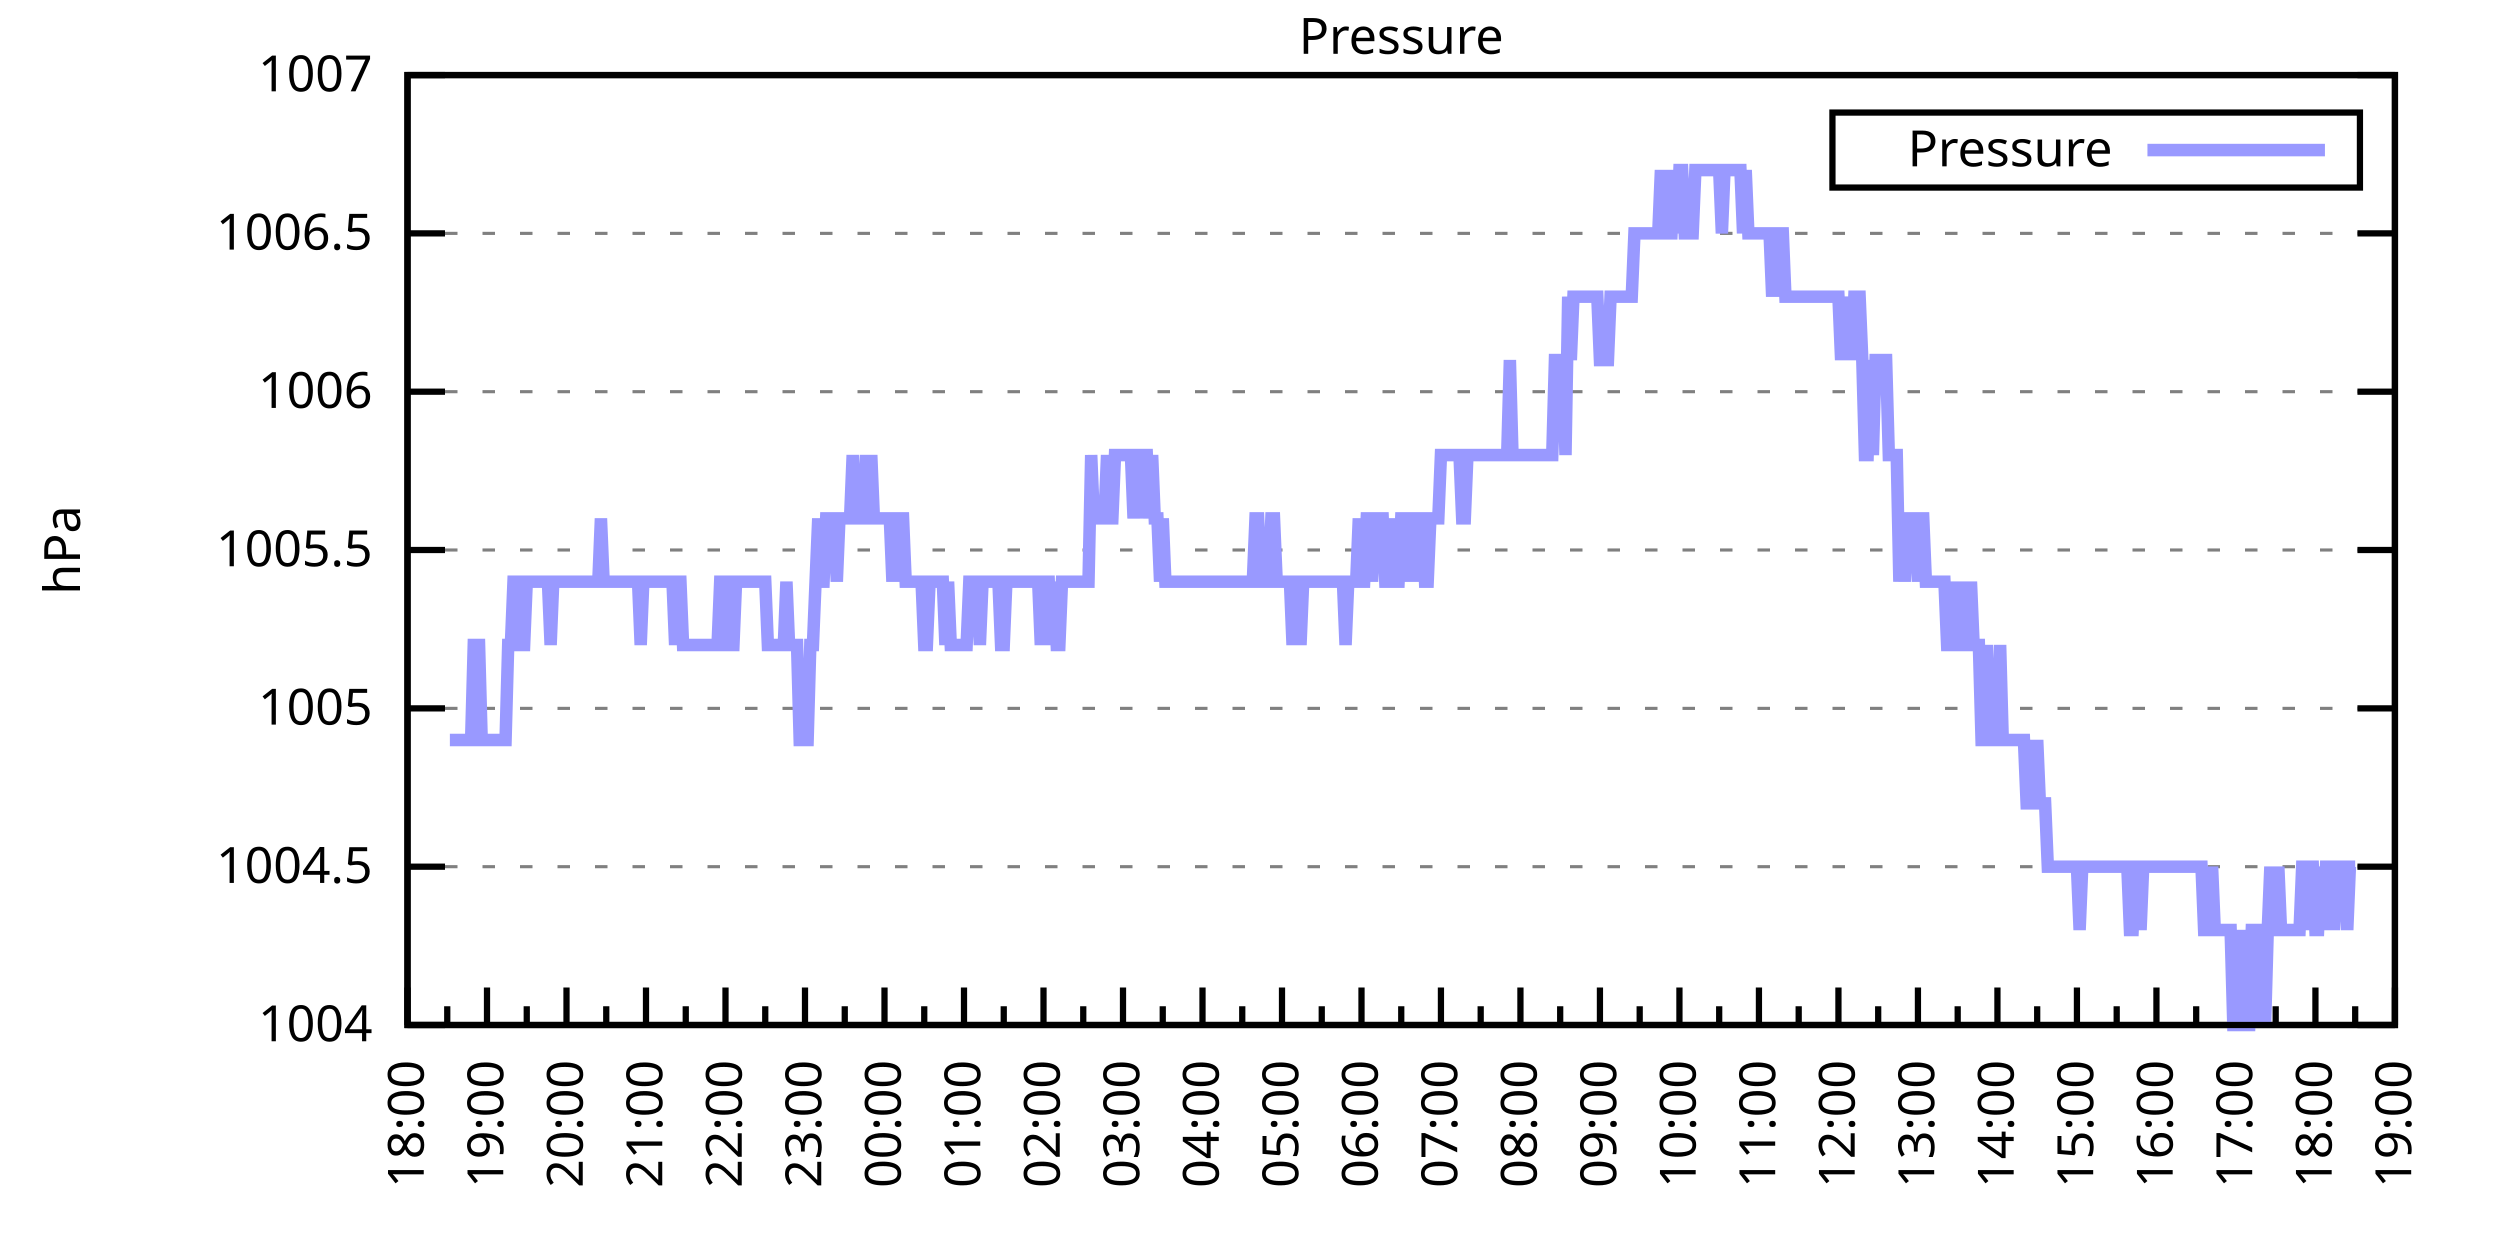
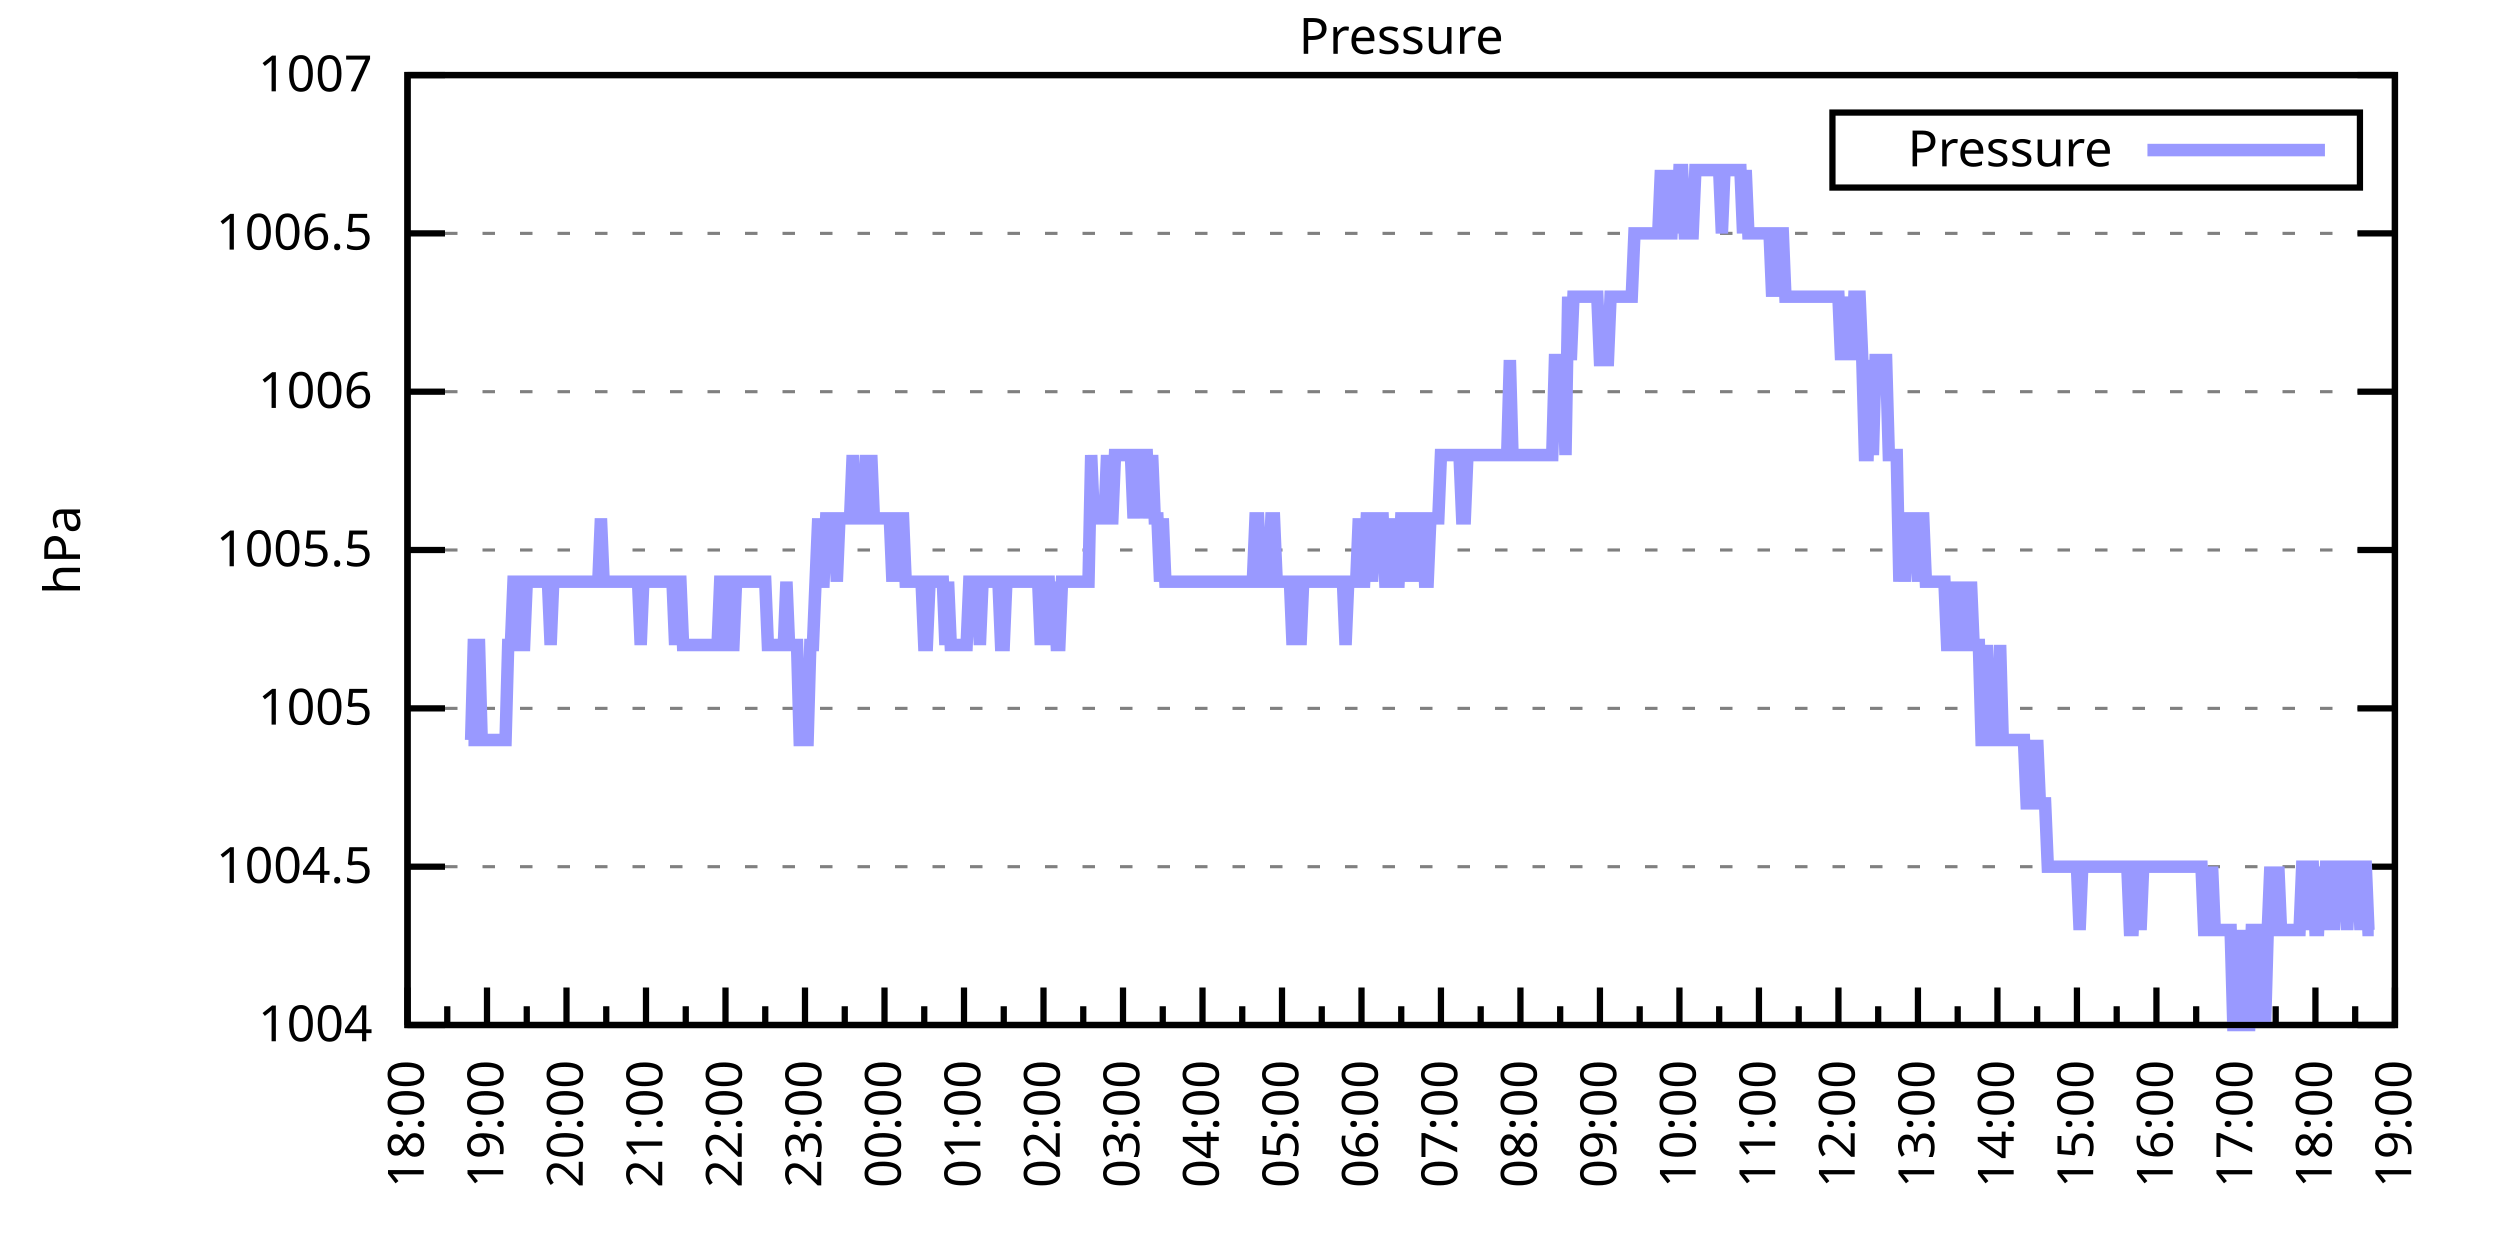
<svg xmlns="http://www.w3.org/2000/svg" xmlns:xlink="http://www.w3.org/1999/xlink" width="400" height="200" viewBox="0 0 400 200">
  <g id="gnuplot_canvas">
    <rect x="0" y="0" width="400" height="200" fill="none" />
    <defs>
      <circle id="gpDot" r="0.5" stroke-width="0.5" stroke="currentColor" />
      <path id="gpPt0" stroke-width="0.333" stroke="currentColor" d="M-1,0 h2 M0,-1 v2" />
      <path id="gpPt1" stroke-width="0.333" stroke="currentColor" d="M-1,-1 L1,1 M1,-1 L-1,1" />
      <path id="gpPt2" stroke-width="0.333" stroke="currentColor" d="M-1,0 L1,0 M0,-1 L0,1 M-1,-1 L1,1 M-1,1 L1,-1" />
      <rect id="gpPt3" stroke-width="0.333" stroke="currentColor" x="-1" y="-1" width="2" height="2" />
      <rect id="gpPt4" stroke-width="0.333" stroke="currentColor" fill="currentColor" x="-1" y="-1" width="2" height="2" />
      <circle id="gpPt5" stroke-width="0.333" stroke="currentColor" cx="0" cy="0" r="1" />
      <use xlink:href="#gpPt5" id="gpPt6" fill="currentColor" stroke="none" />
      <path id="gpPt7" stroke-width="0.333" stroke="currentColor" d="M0,-1.33 L-1.33,0.67 L1.33,0.67 z" />
      <use xlink:href="#gpPt7" id="gpPt8" fill="currentColor" stroke="none" />
      <use xlink:href="#gpPt7" id="gpPt9" stroke="currentColor" transform="rotate(180)" />
      <use xlink:href="#gpPt9" id="gpPt10" fill="currentColor" stroke="none" />
      <use xlink:href="#gpPt3" id="gpPt11" stroke="currentColor" transform="rotate(45)" />
      <use xlink:href="#gpPt11" id="gpPt12" fill="currentColor" stroke="none" />
      <path id="gpPt13" stroke-width="0.333" stroke="currentColor" d="M0,1.330 L1.265,0.411 L0.782,-1.067 L-0.782,-1.076 L-1.265,0.411 z" />
      <use xlink:href="#gpPt13" id="gpPt14" fill="currentColor" stroke="none" />
      <filter id="textbox" filterUnits="objectBoundingBox" x="0" y="0" height="1" width="1">
        <feFlood flood-color="white" flood-opacity="1" result="bgnd" />
        <feComposite in="SourceGraphic" in2="bgnd" operator="atop" />
      </filter>
      <filter id="greybox" filterUnits="objectBoundingBox" x="0" y="0" height="1" width="1">
        <feFlood flood-color="lightgrey" flood-opacity="1" result="grey" />
        <feComposite in="SourceGraphic" in2="grey" operator="atop" />
      </filter>
    </defs>
    <g fill="none" color="white" stroke="currentColor" stroke-width="1.00" stroke-linecap="butt" stroke-linejoin="miter">
</g>
    <g fill="none" color="black" stroke="currentColor" stroke-width="1.00" stroke-linecap="butt" stroke-linejoin="miter">
      <g stroke="none" shape-rendering="crispEdges">
        <polygon fill="rgb(255, 255, 255)" points="65.20,164.00 383.18,164.00 383.18,12.02 65.20,12.02 " />
      </g>
    </g>
    <g fill="none" color="black" stroke="currentColor" stroke-width="1.00" stroke-linecap="butt" stroke-linejoin="miter">
</g>
    <g fill="none" color="black" stroke="black" stroke-width="0.50" stroke-linecap="butt" stroke-linejoin="miter">
</g>
    <g fill="none" color="gray" stroke="currentColor" stroke-width="0.50" stroke-linecap="butt" stroke-linejoin="miter">
      <path stroke="gray" stroke-dasharray="2,4" class="gridline" d="M65.20,164.00 L383.19,164.00  " />
    </g>
    <g fill="none" color="gray" stroke="gray" stroke-width="1.00" stroke-linecap="butt" stroke-linejoin="miter">
</g>
    <g fill="none" color="black" stroke="currentColor" stroke-width="1.00" stroke-linecap="butt" stroke-linejoin="miter">
      <path stroke="black" d="M65.20,164.00 L71.20,164.00 M383.19,164.00 L377.19,164.00  " />
      <g transform="translate(59.60,166.60)" stroke="none" fill="black" font-family="Sans" font-size="8.00" text-anchor="end">
        <text>
          <tspan font-family="Sans"> 1004</tspan>
        </text>
      </g>
    </g>
    <g fill="none" color="black" stroke="currentColor" stroke-width="1.00" stroke-linecap="butt" stroke-linejoin="miter">
</g>
    <g fill="none" color="black" stroke="black" stroke-width="0.50" stroke-linecap="butt" stroke-linejoin="miter">
</g>
    <g fill="none" color="gray" stroke="currentColor" stroke-width="0.50" stroke-linecap="butt" stroke-linejoin="miter">
      <path stroke="gray" stroke-dasharray="2,4" class="gridline" d="M65.20,138.67 L383.19,138.67  " />
    </g>
    <g fill="none" color="gray" stroke="gray" stroke-width="1.00" stroke-linecap="butt" stroke-linejoin="miter">
</g>
    <g fill="none" color="black" stroke="currentColor" stroke-width="1.00" stroke-linecap="butt" stroke-linejoin="miter">
      <path stroke="black" d="M65.20,138.67 L71.20,138.67 M383.19,138.67 L377.19,138.67  " />
      <g transform="translate(59.60,141.27)" stroke="none" fill="black" font-family="Sans" font-size="8.00" text-anchor="end">
        <text>
          <tspan font-family="Sans"> 1004.5</tspan>
        </text>
      </g>
    </g>
    <g fill="none" color="black" stroke="currentColor" stroke-width="1.00" stroke-linecap="butt" stroke-linejoin="miter">
</g>
    <g fill="none" color="black" stroke="black" stroke-width="0.50" stroke-linecap="butt" stroke-linejoin="miter">
</g>
    <g fill="none" color="gray" stroke="currentColor" stroke-width="0.50" stroke-linecap="butt" stroke-linejoin="miter">
      <path stroke="gray" stroke-dasharray="2,4" class="gridline" d="M65.20,113.34 L383.19,113.34  " />
    </g>
    <g fill="none" color="gray" stroke="gray" stroke-width="1.00" stroke-linecap="butt" stroke-linejoin="miter">
</g>
    <g fill="none" color="black" stroke="currentColor" stroke-width="1.00" stroke-linecap="butt" stroke-linejoin="miter">
      <path stroke="black" d="M65.20,113.34 L71.20,113.34 M383.19,113.34 L377.19,113.34  " />
      <g transform="translate(59.60,115.94)" stroke="none" fill="black" font-family="Sans" font-size="8.00" text-anchor="end">
        <text>
          <tspan font-family="Sans"> 1005</tspan>
        </text>
      </g>
    </g>
    <g fill="none" color="black" stroke="currentColor" stroke-width="1.00" stroke-linecap="butt" stroke-linejoin="miter">
</g>
    <g fill="none" color="black" stroke="black" stroke-width="0.50" stroke-linecap="butt" stroke-linejoin="miter">
</g>
    <g fill="none" color="gray" stroke="currentColor" stroke-width="0.50" stroke-linecap="butt" stroke-linejoin="miter">
      <path stroke="gray" stroke-dasharray="2,4" class="gridline" d="M65.20,88.00 L383.19,88.00  " />
    </g>
    <g fill="none" color="gray" stroke="gray" stroke-width="1.00" stroke-linecap="butt" stroke-linejoin="miter">
</g>
    <g fill="none" color="black" stroke="currentColor" stroke-width="1.00" stroke-linecap="butt" stroke-linejoin="miter">
      <path stroke="black" d="M65.20,88.00 L71.20,88.00 M383.19,88.00 L377.19,88.00  " />
      <g transform="translate(59.60,90.60)" stroke="none" fill="black" font-family="Sans" font-size="8.00" text-anchor="end">
        <text>
          <tspan font-family="Sans"> 1005.5</tspan>
        </text>
      </g>
    </g>
    <g fill="none" color="black" stroke="currentColor" stroke-width="1.00" stroke-linecap="butt" stroke-linejoin="miter">
</g>
    <g fill="none" color="black" stroke="black" stroke-width="0.50" stroke-linecap="butt" stroke-linejoin="miter">
</g>
    <g fill="none" color="gray" stroke="currentColor" stroke-width="0.50" stroke-linecap="butt" stroke-linejoin="miter">
      <path stroke="gray" stroke-dasharray="2,4" class="gridline" d="M65.20,62.67 L383.19,62.67  " />
    </g>
    <g fill="none" color="gray" stroke="gray" stroke-width="1.00" stroke-linecap="butt" stroke-linejoin="miter">
</g>
    <g fill="none" color="black" stroke="currentColor" stroke-width="1.00" stroke-linecap="butt" stroke-linejoin="miter">
      <path stroke="black" d="M65.20,62.67 L71.20,62.67 M383.19,62.67 L377.19,62.67  " />
      <g transform="translate(59.60,65.27)" stroke="none" fill="black" font-family="Sans" font-size="8.00" text-anchor="end">
        <text>
          <tspan font-family="Sans"> 1006</tspan>
        </text>
      </g>
    </g>
    <g fill="none" color="black" stroke="currentColor" stroke-width="1.00" stroke-linecap="butt" stroke-linejoin="miter">
</g>
    <g fill="none" color="black" stroke="black" stroke-width="0.50" stroke-linecap="butt" stroke-linejoin="miter">
</g>
    <g fill="none" color="gray" stroke="currentColor" stroke-width="0.50" stroke-linecap="butt" stroke-linejoin="miter">
      <path stroke="gray" stroke-dasharray="2,4" class="gridline" d="M65.20,37.34 L383.19,37.34  " />
    </g>
    <g fill="none" color="gray" stroke="gray" stroke-width="1.00" stroke-linecap="butt" stroke-linejoin="miter">
</g>
    <g fill="none" color="black" stroke="currentColor" stroke-width="1.00" stroke-linecap="butt" stroke-linejoin="miter">
      <path stroke="black" d="M65.20,37.34 L71.20,37.34 M383.19,37.34 L377.19,37.34  " />
      <g transform="translate(59.60,39.94)" stroke="none" fill="black" font-family="Sans" font-size="8.00" text-anchor="end">
        <text>
          <tspan font-family="Sans"> 1006.5</tspan>
        </text>
      </g>
    </g>
    <g fill="none" color="black" stroke="currentColor" stroke-width="1.00" stroke-linecap="butt" stroke-linejoin="miter">
</g>
    <g fill="none" color="black" stroke="black" stroke-width="0.50" stroke-linecap="butt" stroke-linejoin="miter">
</g>
    <g fill="none" color="gray" stroke="currentColor" stroke-width="0.50" stroke-linecap="butt" stroke-linejoin="miter">
      <path stroke="gray" stroke-dasharray="2,4" class="gridline" d="M65.20,12.01 L383.19,12.01  " />
    </g>
    <g fill="none" color="gray" stroke="gray" stroke-width="1.00" stroke-linecap="butt" stroke-linejoin="miter">
</g>
    <g fill="none" color="black" stroke="currentColor" stroke-width="1.00" stroke-linecap="butt" stroke-linejoin="miter">
      <path stroke="black" d="M65.20,12.01 L71.20,12.01 M383.19,12.01 L377.19,12.01  " />
      <g transform="translate(59.60,14.61)" stroke="none" fill="black" font-family="Sans" font-size="8.00" text-anchor="end">
        <text>
          <tspan font-family="Sans"> 1007</tspan>
        </text>
      </g>
    </g>
    <g fill="none" color="black" stroke="currentColor" stroke-width="1.00" stroke-linecap="butt" stroke-linejoin="miter">
      <path stroke="black" d="M65.20,164.00 L65.20,158.00  " />
      <g transform="translate(67.80,169.60) rotate(270)" stroke="none" fill="black" font-family="Sans" font-size="8.00" text-anchor="end">
        <text>
          <tspan font-family="Sans">18:00</tspan>
        </text>
      </g>
    </g>
    <g fill="none" color="black" stroke="currentColor" stroke-width="1.00" stroke-linecap="butt" stroke-linejoin="miter">
      <path stroke="black" d="M71.56,164.00 L71.56,161.00 M77.92,164.00 L77.92,158.00  " />
      <g transform="translate(80.52,169.60) rotate(270)" stroke="none" fill="black" font-family="Sans" font-size="8.00" text-anchor="end">
        <text>
          <tspan font-family="Sans">19:00</tspan>
        </text>
      </g>
    </g>
    <g fill="none" color="black" stroke="currentColor" stroke-width="1.00" stroke-linecap="butt" stroke-linejoin="miter">
      <path stroke="black" d="M84.28,164.00 L84.28,161.00 M90.64,164.00 L90.64,158.00  " />
      <g transform="translate(93.24,169.60) rotate(270)" stroke="none" fill="black" font-family="Sans" font-size="8.00" text-anchor="end">
        <text>
          <tspan font-family="Sans">20:00</tspan>
        </text>
      </g>
    </g>
    <g fill="none" color="black" stroke="currentColor" stroke-width="1.00" stroke-linecap="butt" stroke-linejoin="miter">
      <path stroke="black" d="M97.00,164.00 L97.00,161.00 M103.36,164.00 L103.36,158.00  " />
      <g transform="translate(105.96,169.60) rotate(270)" stroke="none" fill="black" font-family="Sans" font-size="8.00" text-anchor="end">
        <text>
          <tspan font-family="Sans">21:00</tspan>
        </text>
      </g>
    </g>
    <g fill="none" color="black" stroke="currentColor" stroke-width="1.00" stroke-linecap="butt" stroke-linejoin="miter">
      <path stroke="black" d="M109.72,164.00 L109.72,161.00 M116.08,164.00 L116.08,158.00  " />
      <g transform="translate(118.68,169.60) rotate(270)" stroke="none" fill="black" font-family="Sans" font-size="8.00" text-anchor="end">
        <text>
          <tspan font-family="Sans">22:00</tspan>
        </text>
      </g>
    </g>
    <g fill="none" color="black" stroke="currentColor" stroke-width="1.00" stroke-linecap="butt" stroke-linejoin="miter">
      <path stroke="black" d="M122.44,164.00 L122.44,161.00 M128.80,164.00 L128.80,158.00  " />
      <g transform="translate(131.40,169.60) rotate(270)" stroke="none" fill="black" font-family="Sans" font-size="8.00" text-anchor="end">
        <text>
          <tspan font-family="Sans">23:00</tspan>
        </text>
      </g>
    </g>
    <g fill="none" color="black" stroke="currentColor" stroke-width="1.00" stroke-linecap="butt" stroke-linejoin="miter">
      <path stroke="black" d="M135.16,164.00 L135.16,161.00 M141.52,164.00 L141.52,158.00  " />
      <g transform="translate(144.12,169.60) rotate(270)" stroke="none" fill="black" font-family="Sans" font-size="8.00" text-anchor="end">
        <text>
          <tspan font-family="Sans">00:00</tspan>
        </text>
      </g>
    </g>
    <g fill="none" color="black" stroke="currentColor" stroke-width="1.00" stroke-linecap="butt" stroke-linejoin="miter">
      <path stroke="black" d="M147.88,164.00 L147.88,161.00 M154.24,164.00 L154.24,158.00  " />
      <g transform="translate(156.84,169.60) rotate(270)" stroke="none" fill="black" font-family="Sans" font-size="8.00" text-anchor="end">
        <text>
          <tspan font-family="Sans">01:00</tspan>
        </text>
      </g>
    </g>
    <g fill="none" color="black" stroke="currentColor" stroke-width="1.00" stroke-linecap="butt" stroke-linejoin="miter">
      <path stroke="black" d="M160.60,164.00 L160.60,161.00 M166.96,164.00 L166.96,158.00  " />
      <g transform="translate(169.56,169.60) rotate(270)" stroke="none" fill="black" font-family="Sans" font-size="8.00" text-anchor="end">
        <text>
          <tspan font-family="Sans">02:00</tspan>
        </text>
      </g>
    </g>
    <g fill="none" color="black" stroke="currentColor" stroke-width="1.00" stroke-linecap="butt" stroke-linejoin="miter">
      <path stroke="black" d="M173.32,164.00 L173.32,161.00 M179.68,164.00 L179.68,158.00  " />
      <g transform="translate(182.28,169.60) rotate(270)" stroke="none" fill="black" font-family="Sans" font-size="8.00" text-anchor="end">
        <text>
          <tspan font-family="Sans">03:00</tspan>
        </text>
      </g>
    </g>
    <g fill="none" color="black" stroke="currentColor" stroke-width="1.00" stroke-linecap="butt" stroke-linejoin="miter">
      <path stroke="black" d="M186.04,164.00 L186.04,161.00 M192.40,164.00 L192.40,158.00  " />
      <g transform="translate(195.00,169.60) rotate(270)" stroke="none" fill="black" font-family="Sans" font-size="8.00" text-anchor="end">
        <text>
          <tspan font-family="Sans">04:00</tspan>
        </text>
      </g>
    </g>
    <g fill="none" color="black" stroke="currentColor" stroke-width="1.00" stroke-linecap="butt" stroke-linejoin="miter">
      <path stroke="black" d="M198.76,164.00 L198.76,161.00 M205.12,164.00 L205.12,158.00  " />
      <g transform="translate(207.72,169.60) rotate(270)" stroke="none" fill="black" font-family="Sans" font-size="8.00" text-anchor="end">
        <text>
          <tspan font-family="Sans">05:00</tspan>
        </text>
      </g>
    </g>
    <g fill="none" color="black" stroke="currentColor" stroke-width="1.00" stroke-linecap="butt" stroke-linejoin="miter">
      <path stroke="black" d="M211.48,164.00 L211.48,161.00 M217.84,164.00 L217.84,158.00  " />
      <g transform="translate(220.44,169.60) rotate(270)" stroke="none" fill="black" font-family="Sans" font-size="8.00" text-anchor="end">
        <text>
          <tspan font-family="Sans">06:00</tspan>
        </text>
      </g>
    </g>
    <g fill="none" color="black" stroke="currentColor" stroke-width="1.00" stroke-linecap="butt" stroke-linejoin="miter">
      <path stroke="black" d="M224.20,164.00 L224.20,161.00 M230.55,164.00 L230.55,158.00  " />
      <g transform="translate(233.15,169.60) rotate(270)" stroke="none" fill="black" font-family="Sans" font-size="8.00" text-anchor="end">
        <text>
          <tspan font-family="Sans">07:00</tspan>
        </text>
      </g>
    </g>
    <g fill="none" color="black" stroke="currentColor" stroke-width="1.00" stroke-linecap="butt" stroke-linejoin="miter">
      <path stroke="black" d="M236.91,164.00 L236.91,161.00 M243.27,164.00 L243.27,158.00  " />
      <g transform="translate(245.87,169.60) rotate(270)" stroke="none" fill="black" font-family="Sans" font-size="8.00" text-anchor="end">
        <text>
          <tspan font-family="Sans">08:00</tspan>
        </text>
      </g>
    </g>
    <g fill="none" color="black" stroke="currentColor" stroke-width="1.00" stroke-linecap="butt" stroke-linejoin="miter">
      <path stroke="black" d="M249.63,164.00 L249.63,161.00 M255.99,164.00 L255.99,158.00  " />
      <g transform="translate(258.59,169.60) rotate(270)" stroke="none" fill="black" font-family="Sans" font-size="8.00" text-anchor="end">
        <text>
          <tspan font-family="Sans">09:00</tspan>
        </text>
      </g>
    </g>
    <g fill="none" color="black" stroke="currentColor" stroke-width="1.00" stroke-linecap="butt" stroke-linejoin="miter">
      <path stroke="black" d="M262.35,164.00 L262.35,161.00 M268.71,164.00 L268.71,158.00  " />
      <g transform="translate(271.31,169.60) rotate(270)" stroke="none" fill="black" font-family="Sans" font-size="8.00" text-anchor="end">
        <text>
          <tspan font-family="Sans">10:00</tspan>
        </text>
      </g>
    </g>
    <g fill="none" color="black" stroke="currentColor" stroke-width="1.00" stroke-linecap="butt" stroke-linejoin="miter">
      <path stroke="black" d="M275.07,164.00 L275.07,161.00 M281.43,164.00 L281.43,158.00  " />
      <g transform="translate(284.03,169.60) rotate(270)" stroke="none" fill="black" font-family="Sans" font-size="8.00" text-anchor="end">
        <text>
          <tspan font-family="Sans">11:00</tspan>
        </text>
      </g>
    </g>
    <g fill="none" color="black" stroke="currentColor" stroke-width="1.00" stroke-linecap="butt" stroke-linejoin="miter">
      <path stroke="black" d="M287.79,164.00 L287.79,161.00 M294.15,164.00 L294.15,158.00  " />
      <g transform="translate(296.75,169.60) rotate(270)" stroke="none" fill="black" font-family="Sans" font-size="8.00" text-anchor="end">
        <text>
          <tspan font-family="Sans">12:00</tspan>
        </text>
      </g>
    </g>
    <g fill="none" color="black" stroke="currentColor" stroke-width="1.00" stroke-linecap="butt" stroke-linejoin="miter">
      <path stroke="black" d="M300.51,164.00 L300.51,161.00 M306.87,164.00 L306.87,158.00  " />
      <g transform="translate(309.47,169.60) rotate(270)" stroke="none" fill="black" font-family="Sans" font-size="8.00" text-anchor="end">
        <text>
          <tspan font-family="Sans">13:00</tspan>
        </text>
      </g>
    </g>
    <g fill="none" color="black" stroke="currentColor" stroke-width="1.00" stroke-linecap="butt" stroke-linejoin="miter">
      <path stroke="black" d="M313.23,164.00 L313.23,161.00 M319.59,164.00 L319.59,158.00  " />
      <g transform="translate(322.19,169.60) rotate(270)" stroke="none" fill="black" font-family="Sans" font-size="8.00" text-anchor="end">
        <text>
          <tspan font-family="Sans">14:00</tspan>
        </text>
      </g>
    </g>
    <g fill="none" color="black" stroke="currentColor" stroke-width="1.00" stroke-linecap="butt" stroke-linejoin="miter">
      <path stroke="black" d="M325.95,164.00 L325.95,161.00 M332.31,164.00 L332.31,158.00  " />
      <g transform="translate(334.91,169.60) rotate(270)" stroke="none" fill="black" font-family="Sans" font-size="8.00" text-anchor="end">
        <text>
          <tspan font-family="Sans">15:00</tspan>
        </text>
      </g>
    </g>
    <g fill="none" color="black" stroke="currentColor" stroke-width="1.00" stroke-linecap="butt" stroke-linejoin="miter">
      <path stroke="black" d="M338.67,164.00 L338.67,161.00 M345.03,164.00 L345.03,158.00  " />
      <g transform="translate(347.63,169.60) rotate(270)" stroke="none" fill="black" font-family="Sans" font-size="8.00" text-anchor="end">
        <text>
          <tspan font-family="Sans">16:00</tspan>
        </text>
      </g>
    </g>
    <g fill="none" color="black" stroke="currentColor" stroke-width="1.00" stroke-linecap="butt" stroke-linejoin="miter">
      <path stroke="black" d="M351.39,164.00 L351.39,161.00 M357.75,164.00 L357.75,158.00  " />
      <g transform="translate(360.35,169.60) rotate(270)" stroke="none" fill="black" font-family="Sans" font-size="8.00" text-anchor="end">
        <text>
          <tspan font-family="Sans">17:00</tspan>
        </text>
      </g>
    </g>
    <g fill="none" color="black" stroke="currentColor" stroke-width="1.00" stroke-linecap="butt" stroke-linejoin="miter">
      <path stroke="black" d="M364.11,164.00 L364.11,161.00 M370.47,164.00 L370.47,158.00  " />
      <g transform="translate(373.07,169.60) rotate(270)" stroke="none" fill="black" font-family="Sans" font-size="8.00" text-anchor="end">
        <text>
          <tspan font-family="Sans">18:00</tspan>
        </text>
      </g>
    </g>
    <g fill="none" color="black" stroke="currentColor" stroke-width="1.00" stroke-linecap="butt" stroke-linejoin="miter">
      <path stroke="black" d="M376.83,164.00 L376.83,161.00 M383.19,164.00 L383.19,158.00  " />
      <g transform="translate(385.79,169.60) rotate(270)" stroke="none" fill="black" font-family="Sans" font-size="8.00" text-anchor="end">
        <text>
          <tspan font-family="Sans">19:00</tspan>
        </text>
      </g>
    </g>
    <g fill="none" color="black" stroke="currentColor" stroke-width="1.00" stroke-linecap="butt" stroke-linejoin="miter">
</g>
    <g fill="none" color="black" stroke="currentColor" stroke-width="1.00" stroke-linecap="butt" stroke-linejoin="miter">
      <path stroke="black" d="M65.20,12.01 L65.20,164.00 L383.19,164.00 L383.19,12.01 L65.20,12.01 Z  " />
    </g>
    <g fill="none" color="black" stroke="currentColor" stroke-width="1.00" stroke-linecap="butt" stroke-linejoin="miter">
      <g transform="translate(12.80,88.01) rotate(270)" stroke="none" fill="black" font-family="Sans" font-size="8.00" text-anchor="middle">
        <text>
          <tspan font-family="Sans">hPa</tspan>
        </text>
      </g>
    </g>
    <g fill="none" color="black" stroke="currentColor" stroke-width="1.00" stroke-linecap="butt" stroke-linejoin="miter">
</g>
    <g fill="none" color="black" stroke="currentColor" stroke-width="1.00" stroke-linecap="butt" stroke-linejoin="miter">
      <path stroke="black" d="M293.19,30.01 L293.19,18.01 L377.59,18.01 L377.59,30.01 L293.19,30.01 Z  " />
    </g>
    <g id="Pressure_plot_1">
      <g fill="none" color="white" stroke="black" stroke-width="2.00" stroke-linecap="butt" stroke-linejoin="miter">
</g>
      <g fill="none" color="black" stroke="currentColor" stroke-width="2.00" stroke-linecap="butt" stroke-linejoin="miter">
        <g transform="translate(337.99,26.61)" stroke="none" fill="black" font-family="Sans" font-size="8.00" text-anchor="end">
          <text>
            <tspan font-family="Sans">Pressure</tspan>
          </text>
        </g>
      </g>
      <g fill="none" color="black" stroke="currentColor" stroke-width="2.00" stroke-linecap="butt" stroke-linejoin="miter">
-         <path stroke="rgb(153, 153, 255)" d="M343.59,24.01 L371.99,24.01 M71.98,118.40 L72.41,118.40 L72.83,118.40 L73.26,118.40 L73.68,118.40 L74.10,118.40   L74.53,118.40 L74.95,118.40 L75.38,118.40 L75.80,103.20 L76.22,103.20 L76.65,103.20 L77.07,118.40 L77.50,118.40   L77.92,118.40 L78.34,118.40 L78.77,118.40 L79.19,118.40 L79.62,118.40 L80.04,118.40 L80.46,118.40 L80.89,118.40   L81.31,103.20 L81.74,103.20 L82.16,93.07 L82.58,93.07 L83.01,93.07 L83.43,103.20 L83.86,103.20 L84.28,93.07   L84.70,93.07 L85.13,93.07 L85.55,93.07 L85.98,93.07 L86.40,93.07 L86.82,93.07 L87.25,93.07 L87.67,93.07   L88.10,103.20 L88.52,93.07 L88.94,93.07 L89.37,93.07 L89.79,93.07 L90.22,93.07 L90.64,93.07 L91.06,93.07   L91.49,93.07 L91.91,93.07 L92.34,93.07 L92.76,93.07 L93.18,93.07 L93.61,93.07 L94.03,93.07 L94.46,93.07   L94.88,93.07 L95.30,93.07 L95.73,93.07 L96.15,82.94 L96.58,93.07 L97.00,93.07 L97.42,93.07 L97.85,93.07   L98.27,93.07 L98.69,93.07 L99.12,93.07 L99.54,93.07 L99.97,93.07 L100.39,93.07 L100.81,93.07 L101.24,93.07   L101.66,93.07 L102.09,93.07 L102.51,103.20 L102.93,93.07 L103.36,93.07 L103.78,93.07 L104.21,93.07 L104.63,93.07   L105.05,93.07 L105.48,93.07 L105.90,93.07 L106.33,93.07 L106.75,93.07 L107.17,93.07 L107.60,93.07 L108.02,103.20   L108.45,93.07 L108.87,93.07 L109.29,103.20 L109.72,103.20 L110.14,103.20 L110.57,103.20 L110.99,103.20 L111.41,103.20   L111.84,103.20 L112.26,103.20 L112.69,103.20 L113.11,103.20 L113.53,103.20 L113.96,103.20 L114.38,103.20 L114.81,103.20   L115.23,93.07 L115.65,93.07 L116.08,93.07 L116.50,103.20 L116.93,103.20 L117.35,103.20 L117.77,93.07 L118.20,93.07   L118.62,93.07 L119.05,93.07 L119.47,93.07 L119.89,93.07 L120.32,93.07 L120.74,93.07 L121.17,93.07 L121.59,93.07   L122.01,93.07 L122.44,93.07 L122.86,103.20 L123.29,103.20 L123.71,103.20 L124.13,103.20 L124.56,103.20 L124.98,103.20   L125.41,103.20 L125.83,93.07 L126.25,103.20 L126.68,103.20 L127.10,103.20 L127.53,103.20 L127.95,118.40 L128.37,118.40   L128.80,118.40 L129.22,118.40 L129.65,103.20 L130.07,103.20 L130.49,93.07 L130.92,82.94 L131.34,93.07 L131.77,93.07   L132.19,82.94 L132.61,82.94 L133.04,82.94 L133.46,82.94 L133.89,93.07 L134.31,82.94 L134.73,82.94 L135.16,82.94   L135.58,82.94 L136.01,82.94 L136.43,72.81 L136.85,82.94 L137.28,82.94 L137.70,82.94 L138.13,82.94 L138.55,72.81   L138.97,82.94 L139.40,72.81 L139.82,82.94 L140.25,82.94 L140.67,82.94 L141.09,82.94 L141.52,82.94 L141.94,82.94   L142.37,82.94 L142.79,93.07 L143.21,82.94 L143.64,93.07 L144.06,82.94 L144.49,82.94 L144.91,93.07 L145.33,93.07   L145.76,93.07 L146.18,93.07 L146.61,93.07 L147.03,93.07 L147.45,93.07 L147.88,103.20 L148.30,103.20 L148.73,93.07   L149.15,93.07 L149.57,93.07 L150.00,93.07 L150.42,93.07 L150.85,93.07 L151.27,103.20 L151.69,93.07 L152.12,103.20   L152.54,103.20 L152.97,103.20 L153.39,103.20 L153.81,103.20 L154.24,103.20 L154.66,103.20 L155.09,93.07 L155.51,93.07   L155.93,93.07 L156.36,93.07 L156.78,103.20 L157.21,93.07 L157.63,93.07 L158.05,93.07 L158.48,93.07 L158.90,93.07   L159.33,93.07 L159.75,93.07 L160.17,103.20 L160.60,103.20 L161.02,93.07 L161.44,93.07 L161.87,93.07 L162.29,93.07   L162.72,93.07 L163.14,93.07 L163.56,93.07 L163.99,93.07 L164.41,93.07 L164.84,93.07 L165.26,93.07 L165.68,93.07   L166.11,93.07 L166.53,103.20 L166.96,93.07 L167.38,93.07 L167.80,93.07 L168.23,103.20 L168.65,93.07 L169.08,103.20   L169.50,103.20 L169.92,93.07 L170.35,93.07 L170.77,93.07 L171.20,93.07 L171.62,93.07 L172.04,93.07 L172.47,93.07   L172.89,93.07 L173.32,93.07 L173.74,93.07 L174.16,93.07 L174.59,72.81 L175.01,82.94 L175.44,82.94 L175.86,82.94   L176.28,82.94 L176.71,82.94 L177.13,72.81 L177.56,82.94 L177.98,82.94 L178.40,72.81 L178.83,72.81 L179.25,72.81   L179.68,72.81 L180.10,72.81 L180.52,72.81 L180.95,72.81 L181.37,82.94 L181.80,72.81 L182.22,82.94 L182.64,72.81   L183.07,72.81 L183.49,72.81 L183.92,82.94 L184.34,72.81 L184.76,82.94 L185.19,82.94 L185.61,93.07 L186.04,82.94   L186.46,93.07 L186.88,93.07 L187.31,93.07 L187.73,93.07 L188.16,93.07 L188.58,93.07 L189.00,93.07 L189.43,93.07   L189.85,93.07 L190.28,93.07 L190.70,93.07 L191.12,93.07 L191.55,93.07 L191.97,93.07 L192.40,93.07 L192.82,93.07   L193.24,93.07 L193.67,93.07 L194.09,93.07 L194.52,93.07 L194.94,93.07 L195.36,93.07 L195.79,93.07 L196.21,93.07   L196.64,93.07 L197.06,93.07 L197.48,93.07 L197.91,93.07 L198.33,93.07 L198.76,93.07 L199.18,93.07 L199.60,93.07   L200.03,93.07 L200.45,93.07 L200.88,82.94 L201.30,82.94 L201.72,93.07 L202.15,93.07 L202.57,93.07 L203.00,93.07   L203.42,82.94 L203.84,82.94 L204.27,93.07 L204.69,93.07 L205.12,93.07 L205.54,93.07 L205.96,93.07 L206.39,93.07   L206.81,103.20 L207.24,93.07 L207.66,93.07 L208.08,103.20 L208.51,93.07 L208.93,93.07 L209.36,93.07 L209.78,93.07   L210.20,93.07 L210.63,93.07 L211.05,93.07 L211.48,93.07 L211.90,93.07 L212.32,93.07 L212.75,93.07 L213.17,93.07   L213.60,93.07 L214.02,93.07 L214.44,93.07 L214.87,93.07 L215.29,103.20 L215.72,93.07 L216.14,93.07 L216.56,93.07   L216.99,93.07 L217.41,82.94 L217.84,93.07 L218.26,93.07 L218.68,82.94 L219.11,82.94 L219.53,93.07 L219.96,82.94   L220.38,82.94 L220.80,82.94 L221.23,82.94 L221.65,93.07 L222.08,93.07 L222.50,93.07 L222.92,82.94 L223.35,93.07   L223.77,93.07 L224.20,82.94 L224.62,82.94 L225.04,93.07 L225.47,82.94 L225.89,82.94 L226.31,82.94 L226.74,93.07   L227.16,82.94 L227.59,82.94 L228.01,93.07 L228.43,93.07 L228.86,82.94 L229.28,82.94 L229.71,82.94 L230.13,82.94   L230.55,72.81 L230.98,72.81 L231.40,72.81 L231.83,72.81 L232.25,72.81 L232.67,72.81 L233.10,72.81 L233.52,72.81   L233.95,82.94 L234.37,82.94 L234.79,72.81 L235.22,72.81 L235.64,72.81 L236.07,72.81 L236.49,72.81 L236.91,72.81   L237.34,72.81 L237.76,72.81 L238.19,72.81 L238.61,72.81 L239.03,72.81 L239.46,72.81 L239.88,72.81 L240.31,72.81   L240.73,72.81 L241.15,72.81 L241.58,57.61 L242.00,72.81 L242.43,72.81 L242.85,72.81 L243.27,72.81 L243.70,72.81   L244.12,72.81 L244.55,72.81 L244.97,72.81 L245.39,72.81 L245.82,72.81 L246.24,72.81 L246.67,72.81 L247.09,72.81   L247.51,72.81 L247.94,72.81 L248.36,72.81 L248.79,57.61 L249.21,57.61 L249.63,57.61 L250.06,57.61 L250.48,72.81   L250.91,47.47 L251.33,57.61 L251.75,47.47 L252.18,47.47 L252.60,47.47 L253.03,47.47 L253.45,47.47 L253.87,47.47   L254.30,47.47 L254.72,47.47 L255.15,47.47 L255.57,47.47 L255.99,57.61 L256.42,57.61 L256.84,57.61 L257.27,57.61   L257.69,47.47 L258.11,47.47 L258.54,47.47 L258.96,47.47 L259.39,47.47 L259.81,47.47 L260.23,47.47 L260.66,47.47   L261.08,47.47 L261.51,37.34 L261.93,37.34 L262.35,37.34 L262.78,37.34 L263.20,37.34 L263.63,37.34 L264.05,37.34   L264.47,37.34 L264.90,37.34 L265.32,37.34 L265.75,27.21 L266.17,37.34 L266.59,27.21 L267.02,37.34 L267.44,37.34   L267.87,27.21 L268.29,37.34 L268.71,27.21 L269.14,27.21 L269.56,37.34 L269.99,37.34 L270.41,37.34 L270.83,37.34   L271.26,27.21 L271.68,27.21 L272.11,27.21 L272.53,27.21 L272.95,27.21 L273.38,27.21 L273.80,27.21 L274.23,27.21   L274.65,27.21 L275.07,27.21 L275.50,37.34 L275.92,27.21 L276.35,27.21 L276.77,27.21 L277.19,27.21 L277.62,27.21   L278.04,27.21 L278.47,27.21 L278.89,37.34 L279.31,27.21 L279.74,37.34 L280.16,37.34 L280.59,37.34 L281.01,37.34   L281.43,37.34 L281.86,37.34 L282.28,37.34 L282.71,37.34 L283.13,37.34 L283.55,47.47 L283.98,37.34 L284.40,47.47   L284.83,37.34 L285.25,37.34 L285.67,47.47 L286.10,47.47 L286.52,47.47 L286.95,47.47 L287.37,47.47 L287.79,47.47   L288.22,47.47 L288.64,47.47 L289.06,47.47 L289.49,47.47 L289.91,47.47 L290.34,47.47 L290.76,47.47 L291.18,47.47   L291.61,47.47 L292.03,47.47 L292.46,47.47 L292.88,47.47 L293.30,47.47 L293.73,47.47 L294.15,47.47 L294.58,57.61   L295.00,47.47 L295.42,57.61 L295.85,47.47 L296.27,57.61 L296.70,47.47 L297.12,47.47 L297.54,47.47 L297.97,57.61   L298.39,72.81 L298.82,72.81 L299.24,57.61 L299.66,72.81 L300.09,57.61 L300.51,57.61 L300.94,57.61 L301.36,57.61   L301.78,57.61 L302.21,72.81 L302.63,72.81 L303.06,72.81 L303.48,72.81 L303.90,93.07 L304.33,82.94 L304.75,93.07   L305.18,82.94 L305.60,82.94 L306.02,82.94 L306.45,82.94 L306.87,93.07 L307.30,82.94 L307.72,82.94 L308.14,93.07   L308.57,93.07 L308.99,93.07 L309.42,93.07 L309.84,93.07 L310.26,93.07 L310.69,93.07 L311.11,93.07 L311.54,103.20   L311.96,103.20 L312.38,93.07 L312.81,103.20 L313.23,93.07 L313.66,103.20 L314.08,103.20 L314.50,93.07 L314.93,103.20   L315.35,93.07 L315.78,103.20 L316.20,103.20 L316.62,103.20 L317.05,118.40 L317.47,118.40 L317.90,103.20 L318.32,118.40   L318.74,118.40 L319.17,118.40 L319.59,118.40 L320.02,103.20 L320.44,118.40 L320.86,118.40 L321.29,118.40 L321.71,118.40   L322.14,118.40 L322.56,118.40 L322.98,118.40 L323.41,118.40 L323.83,118.40 L324.26,128.54 L324.68,128.54 L325.10,118.40   L325.53,128.54 L325.95,118.40 L326.38,128.54 L326.80,128.54 L327.22,128.54 L327.65,138.67 L328.07,138.67 L328.50,138.67   L328.92,138.67 L329.34,138.67 L329.77,138.67 L330.19,138.67 L330.62,138.67 L331.04,138.67 L331.46,138.67 L331.89,138.67   L332.31,138.67 L332.74,148.80 L333.16,138.67 L333.58,138.67 L334.01,138.67 L334.43,138.67 L334.86,138.67 L335.28,138.67   L335.70,138.67 L336.13,138.67 L336.55,138.67 L336.98,138.67 L337.40,138.67 L337.82,138.67 L338.25,138.67 L338.67,138.67   L339.10,138.67 L339.52,138.67 L339.94,138.67 L340.37,138.67 L340.79,148.80 L341.22,148.80 L341.64,138.67 L342.06,138.67   L342.49,148.80 L342.91,138.67 L343.34,138.67 L343.76,138.67 L344.18,138.67 L344.61,138.67 L345.03,138.67 L345.46,138.67   L345.88,138.67 L346.30,138.67 L346.73,138.67 L347.15,138.67 L347.58,138.67 L348.00,138.67 L348.42,138.67 L348.85,138.67   L349.27,138.67 L349.70,138.67 L350.12,138.67 L350.54,138.67 L350.97,138.67 L351.39,138.67 L351.81,138.67 L352.24,138.67   L352.66,148.80 L353.09,148.80 L353.51,148.80 L353.93,138.67 L354.36,148.80 L354.78,148.80 L355.21,148.80 L355.63,148.80   L356.05,148.80 L356.48,148.80 L356.90,148.80 L357.33,164.00 L357.75,164.00 L358.17,164.00 L358.60,148.80 L359.02,164.00   L359.45,164.00 L359.87,164.00 L360.29,148.80 L360.72,148.80 L361.14,148.80 L361.57,164.00 L361.99,148.80 L362.41,164.00   L362.84,148.80 L363.26,138.67 L363.69,148.80 L364.11,148.80 L364.53,138.67 L364.96,148.80 L365.38,148.80 L365.81,148.80   L366.23,148.80 L366.65,148.80 L367.08,148.80 L367.50,148.80 L367.93,148.80 L368.35,138.67 L368.77,138.67 L369.20,148.80   L369.62,138.67 L370.05,138.67 L370.47,148.80 L370.89,148.80 L371.32,138.67 L371.74,148.80 L372.17,138.67 L372.59,138.67   L373.01,138.67 L373.44,148.80 L373.86,138.67 L374.29,138.67 L374.71,138.67 L375.13,138.67 L375.56,148.80 L375.98,138.67   L376.41,138.67 L376.83,138.67  " />
+         <path stroke="rgb(153, 153, 255)" d="M343.59,24.01 L371.99,24.01 M74.95,118.40 L75.38,118.40 L75.80,103.20 L76.22,103.20 L76.65,103.20 L77.07,118.40   L77.50,118.40 L77.92,118.40 L78.34,118.40 L78.77,118.40 L79.19,118.40 L79.62,118.40 L80.04,118.40 L80.46,118.40   L80.89,118.40 L81.31,103.20 L81.74,103.20 L82.16,93.07 L82.58,93.07 L83.01,93.07 L83.43,103.20 L83.86,103.20   L84.28,93.07 L84.70,93.07 L85.13,93.07 L85.55,93.07 L85.98,93.07 L86.40,93.07 L86.82,93.07 L87.25,93.07   L87.67,93.07 L88.10,103.20 L88.52,93.07 L88.94,93.07 L89.37,93.07 L89.79,93.07 L90.22,93.07 L90.64,93.07   L91.06,93.07 L91.49,93.07 L91.91,93.07 L92.34,93.07 L92.76,93.07 L93.18,93.07 L93.61,93.07 L94.03,93.07   L94.46,93.07 L94.88,93.07 L95.30,93.07 L95.73,93.07 L96.15,82.94 L96.58,93.07 L97.00,93.07 L97.42,93.07   L97.85,93.07 L98.27,93.07 L98.69,93.07 L99.12,93.07 L99.54,93.07 L99.97,93.07 L100.39,93.07 L100.81,93.07   L101.24,93.07 L101.66,93.07 L102.09,93.07 L102.51,103.20 L102.93,93.07 L103.36,93.07 L103.78,93.07 L104.21,93.07   L104.63,93.07 L105.05,93.07 L105.48,93.07 L105.90,93.07 L106.33,93.07 L106.75,93.07 L107.17,93.07 L107.60,93.07   L108.02,103.20 L108.45,93.07 L108.87,93.07 L109.29,103.20 L109.72,103.20 L110.14,103.20 L110.57,103.20 L110.99,103.20   L111.41,103.20 L111.84,103.20 L112.26,103.20 L112.69,103.20 L113.11,103.20 L113.53,103.20 L113.96,103.20 L114.38,103.20   L114.81,103.20 L115.23,93.07 L115.65,93.07 L116.08,93.07 L116.50,103.20 L116.93,103.20 L117.35,103.20 L117.77,93.07   L118.20,93.07 L118.62,93.07 L119.05,93.07 L119.47,93.07 L119.89,93.07 L120.32,93.07 L120.74,93.07 L121.17,93.07   L121.59,93.07 L122.01,93.07 L122.44,93.07 L122.86,103.20 L123.29,103.20 L123.71,103.20 L124.13,103.20 L124.56,103.20   L124.98,103.20 L125.41,103.20 L125.83,93.07 L126.25,103.20 L126.68,103.20 L127.10,103.20 L127.53,103.20 L127.95,118.40   L128.37,118.40 L128.80,118.40 L129.22,118.40 L129.65,103.20 L130.07,103.20 L130.49,93.07 L130.92,82.94 L131.34,93.07   L131.77,93.07 L132.19,82.94 L132.61,82.94 L133.04,82.94 L133.46,82.94 L133.89,93.07 L134.31,82.94 L134.73,82.94   L135.16,82.94 L135.58,82.94 L136.01,82.94 L136.43,72.81 L136.85,82.94 L137.28,82.94 L137.70,82.94 L138.13,82.94   L138.55,72.81 L138.97,82.94 L139.40,72.81 L139.82,82.94 L140.25,82.94 L140.67,82.94 L141.09,82.94 L141.52,82.94   L141.94,82.94 L142.37,82.94 L142.79,93.07 L143.21,82.94 L143.64,93.07 L144.06,82.94 L144.49,82.94 L144.91,93.07   L145.33,93.07 L145.76,93.07 L146.18,93.07 L146.61,93.07 L147.03,93.07 L147.45,93.07 L147.88,103.20 L148.30,103.20   L148.73,93.07 L149.15,93.07 L149.57,93.07 L150.00,93.07 L150.42,93.07 L150.85,93.07 L151.27,103.20 L151.69,93.07   L152.12,103.20 L152.54,103.20 L152.97,103.20 L153.39,103.20 L153.81,103.20 L154.24,103.20 L154.66,103.20 L155.09,93.07   L155.51,93.07 L155.93,93.07 L156.36,93.07 L156.78,103.20 L157.21,93.07 L157.63,93.07 L158.05,93.07 L158.48,93.07   L158.90,93.07 L159.33,93.07 L159.75,93.07 L160.17,103.20 L160.60,103.20 L161.02,93.07 L161.44,93.07 L161.87,93.07   L162.29,93.07 L162.72,93.07 L163.14,93.07 L163.56,93.07 L163.99,93.07 L164.41,93.07 L164.84,93.07 L165.26,93.07   L165.68,93.07 L166.11,93.07 L166.53,103.20 L166.96,93.07 L167.38,93.07 L167.80,93.07 L168.23,103.20 L168.65,93.07   L169.08,103.20 L169.50,103.20 L169.92,93.07 L170.35,93.07 L170.77,93.07 L171.20,93.07 L171.62,93.07 L172.04,93.07   L172.47,93.07 L172.89,93.07 L173.32,93.07 L173.74,93.07 L174.16,93.07 L174.59,72.81 L175.01,82.94 L175.44,82.94   L175.86,82.94 L176.28,82.94 L176.71,82.94 L177.13,72.81 L177.56,82.94 L177.98,82.94 L178.40,72.81 L178.83,72.81   L179.25,72.81 L179.68,72.81 L180.10,72.81 L180.52,72.81 L180.95,72.81 L181.37,82.94 L181.80,72.81 L182.22,82.94   L182.64,72.81 L183.07,72.81 L183.49,72.81 L183.92,82.94 L184.34,72.81 L184.76,82.94 L185.19,82.94 L185.61,93.07   L186.04,82.94 L186.46,93.07 L186.88,93.07 L187.31,93.07 L187.73,93.07 L188.16,93.07 L188.58,93.07 L189.00,93.07   L189.43,93.07 L189.85,93.07 L190.28,93.07 L190.70,93.07 L191.12,93.07 L191.55,93.07 L191.97,93.07 L192.40,93.07   L192.82,93.07 L193.24,93.07 L193.67,93.07 L194.09,93.07 L194.52,93.07 L194.94,93.07 L195.36,93.07 L195.79,93.07   L196.21,93.07 L196.64,93.07 L197.06,93.07 L197.48,93.07 L197.91,93.07 L198.33,93.07 L198.76,93.07 L199.18,93.07   L199.60,93.07 L200.03,93.07 L200.45,93.07 L200.88,82.94 L201.30,82.94 L201.72,93.07 L202.15,93.07 L202.57,93.07   L203.00,93.07 L203.42,82.94 L203.84,82.94 L204.27,93.07 L204.69,93.07 L205.12,93.07 L205.54,93.07 L205.96,93.07   L206.39,93.07 L206.81,103.20 L207.24,93.07 L207.66,93.07 L208.08,103.20 L208.51,93.07 L208.93,93.07 L209.36,93.07   L209.78,93.07 L210.20,93.07 L210.63,93.07 L211.05,93.07 L211.48,93.07 L211.90,93.07 L212.32,93.07 L212.75,93.07   L213.17,93.07 L213.60,93.07 L214.02,93.07 L214.44,93.07 L214.87,93.07 L215.29,103.20 L215.72,93.07 L216.14,93.07   L216.56,93.07 L216.99,93.07 L217.41,82.94 L217.84,93.07 L218.26,93.07 L218.68,82.94 L219.11,82.94 L219.53,93.07   L219.96,82.94 L220.38,82.94 L220.80,82.94 L221.23,82.94 L221.65,93.07 L222.08,93.07 L222.50,93.07 L222.92,82.94   L223.35,93.07 L223.77,93.07 L224.20,82.94 L224.62,82.94 L225.04,93.07 L225.47,82.94 L225.89,82.94 L226.31,82.94   L226.74,93.07 L227.16,82.94 L227.59,82.94 L228.01,93.07 L228.43,93.07 L228.86,82.94 L229.28,82.94 L229.71,82.94   L230.13,82.94 L230.55,72.81 L230.98,72.81 L231.40,72.81 L231.83,72.81 L232.25,72.81 L232.67,72.81 L233.10,72.81   L233.52,72.81 L233.95,82.94 L234.37,82.94 L234.79,72.81 L235.22,72.81 L235.64,72.81 L236.07,72.81 L236.49,72.81   L236.91,72.81 L237.34,72.81 L237.76,72.81 L238.19,72.81 L238.61,72.81 L239.03,72.81 L239.46,72.81 L239.88,72.81   L240.31,72.81 L240.73,72.81 L241.15,72.81 L241.58,57.61 L242.00,72.81 L242.43,72.81 L242.85,72.81 L243.27,72.81   L243.70,72.81 L244.12,72.81 L244.55,72.81 L244.97,72.81 L245.39,72.81 L245.82,72.81 L246.24,72.81 L246.67,72.81   L247.09,72.81 L247.51,72.81 L247.94,72.81 L248.36,72.81 L248.79,57.61 L249.21,57.61 L249.63,57.61 L250.06,57.61   L250.48,72.81 L250.91,47.47 L251.33,57.61 L251.75,47.47 L252.18,47.47 L252.60,47.47 L253.03,47.47 L253.45,47.47   L253.87,47.47 L254.30,47.47 L254.72,47.47 L255.15,47.47 L255.57,47.47 L255.99,57.61 L256.42,57.61 L256.84,57.61   L257.27,57.61 L257.69,47.47 L258.11,47.47 L258.54,47.47 L258.96,47.47 L259.39,47.47 L259.81,47.47 L260.23,47.47   L260.66,47.47 L261.08,47.47 L261.51,37.34 L261.93,37.34 L262.35,37.34 L262.78,37.34 L263.20,37.34 L263.63,37.34   L264.05,37.34 L264.47,37.34 L264.90,37.34 L265.32,37.34 L265.75,27.21 L266.17,37.34 L266.59,27.21 L267.02,37.34   L267.44,37.34 L267.87,27.21 L268.29,37.34 L268.71,27.21 L269.14,27.21 L269.56,37.34 L269.99,37.34 L270.41,37.34   L270.83,37.34 L271.26,27.21 L271.68,27.21 L272.11,27.21 L272.53,27.21 L272.95,27.21 L273.38,27.21 L273.80,27.21   L274.23,27.21 L274.65,27.21 L275.07,27.21 L275.50,37.34 L275.92,27.21 L276.35,27.21 L276.77,27.21 L277.19,27.21   L277.62,27.21 L278.04,27.21 L278.47,27.21 L278.89,37.34 L279.31,27.21 L279.74,37.34 L280.16,37.34 L280.59,37.34   L281.01,37.34 L281.43,37.34 L281.86,37.34 L282.28,37.34 L282.71,37.34 L283.13,37.34 L283.55,47.47 L283.98,37.34   L284.40,47.47 L284.83,37.34 L285.25,37.34 L285.67,47.47 L286.10,47.47 L286.52,47.47 L286.95,47.47 L287.37,47.47   L287.79,47.47 L288.22,47.47 L288.64,47.47 L289.06,47.47 L289.49,47.47 L289.91,47.47 L290.34,47.47 L290.76,47.47   L291.18,47.47 L291.61,47.47 L292.03,47.47 L292.46,47.47 L292.88,47.47 L293.30,47.47 L293.73,47.47 L294.15,47.47   L294.58,57.61 L295.00,47.47 L295.42,57.61 L295.85,47.47 L296.27,57.61 L296.70,47.47 L297.12,47.47 L297.54,47.47   L297.97,57.61 L298.39,72.81 L298.82,72.81 L299.24,57.61 L299.66,72.81 L300.09,57.61 L300.51,57.61 L300.94,57.61   L301.36,57.61 L301.78,57.61 L302.21,72.81 L302.63,72.81 L303.06,72.81 L303.48,72.81 L303.90,93.07 L304.33,82.94   L304.75,93.07 L305.18,82.94 L305.60,82.94 L306.02,82.94 L306.45,82.94 L306.87,93.07 L307.30,82.94 L307.72,82.94   L308.14,93.07 L308.57,93.07 L308.99,93.07 L309.42,93.07 L309.84,93.07 L310.26,93.07 L310.69,93.07 L311.11,93.07   L311.54,103.20 L311.96,103.20 L312.38,93.07 L312.81,103.20 L313.23,93.07 L313.66,103.20 L314.08,103.20 L314.50,93.07   L314.93,103.20 L315.35,93.07 L315.78,103.20 L316.20,103.20 L316.62,103.20 L317.05,118.40 L317.47,118.40 L317.90,103.20   L318.32,118.40 L318.74,118.40 L319.17,118.40 L319.59,118.40 L320.02,103.20 L320.44,118.40 L320.86,118.40 L321.29,118.40   L321.71,118.40 L322.14,118.40 L322.56,118.40 L322.98,118.40 L323.41,118.40 L323.83,118.40 L324.26,128.54 L324.68,128.54   L325.10,118.40 L325.53,128.54 L325.95,118.40 L326.38,128.54 L326.80,128.54 L327.22,128.54 L327.65,138.67 L328.07,138.67   L328.50,138.67 L328.92,138.67 L329.34,138.67 L329.77,138.67 L330.19,138.67 L330.62,138.67 L331.04,138.67 L331.46,138.67   L331.89,138.67 L332.31,138.67 L332.74,148.80 L333.16,138.67 L333.58,138.67 L334.01,138.67 L334.43,138.67 L334.86,138.67   L335.28,138.67 L335.70,138.67 L336.13,138.67 L336.55,138.67 L336.98,138.67 L337.40,138.67 L337.82,138.67 L338.25,138.67   L338.67,138.67 L339.10,138.67 L339.52,138.67 L339.94,138.67 L340.37,138.67 L340.79,148.80 L341.22,148.80 L341.64,138.67   L342.06,138.67 L342.49,148.80 L342.91,138.67 L343.34,138.67 L343.76,138.67 L344.18,138.67 L344.61,138.67 L345.03,138.67   L345.46,138.67 L345.88,138.67 L346.30,138.67 L346.73,138.67 L347.15,138.67 L347.58,138.67 L348.00,138.67 L348.42,138.67   L348.85,138.67 L349.27,138.67 L349.70,138.67 L350.12,138.67 L350.54,138.67 L350.97,138.67 L351.39,138.67 L351.81,138.67   L352.24,138.67 L352.66,148.80 L353.09,148.80 L353.51,148.80 L353.93,138.67 L354.36,148.80 L354.78,148.80 L355.21,148.80   L355.63,148.80 L356.05,148.80 L356.48,148.80 L356.90,148.80 L357.33,164.00 L357.75,164.00 L358.17,164.00 L358.60,148.80   L359.02,164.00 L359.45,164.00 L359.87,164.00 L360.29,148.80 L360.72,148.80 L361.14,148.80 L361.57,164.00 L361.99,148.80   L362.41,164.00 L362.84,148.80 L363.26,138.67 L363.69,148.80 L364.11,148.80 L364.53,138.67 L364.96,148.80 L365.38,148.80   L365.81,148.80 L366.23,148.80 L366.65,148.80 L367.08,148.80 L367.50,148.80 L367.93,148.80 L368.35,138.67 L368.77,138.67   L369.20,148.80 L369.62,138.67 L370.05,138.67 L370.47,148.80 L370.89,148.80 L371.32,138.67 L371.74,148.80 L372.17,138.67   L372.59,138.67 L373.01,138.67 L373.44,148.80 L373.86,138.67 L374.29,138.67 L374.71,138.67 L375.13,138.67 L375.56,148.80   L375.98,138.67 L376.41,138.67 L376.83,138.67 L377.25,138.67 L377.68,148.80 L378.10,138.67 L378.53,138.67 L378.95,148.80   L379.37,148.80 L379.80,148.80  " />
      </g>
    </g>
    <g fill="none" color="black" stroke="currentColor" stroke-width="2.00" stroke-linecap="butt" stroke-linejoin="miter">
</g>
    <g fill="none" color="black" stroke="black" stroke-width="1.00" stroke-linecap="butt" stroke-linejoin="miter">
</g>
    <g fill="none" color="black" stroke="currentColor" stroke-width="1.00" stroke-linecap="butt" stroke-linejoin="miter">
      <path stroke="black" d="M65.20,12.01 L65.20,164.00 L383.19,164.00 L383.19,12.01 L65.20,12.01 Z  " />
    </g>
    <g fill="none" color="black" stroke="currentColor" stroke-width="1.00" stroke-linecap="butt" stroke-linejoin="miter">
      <g transform="translate(224.19,8.61)" stroke="none" fill="black" font-family="Sans" font-size="8.00" text-anchor="middle">
        <text>
          <tspan font-family="Sans">Pressure</tspan>
        </text>
      </g>
    </g>
    <g fill="none" color="black" stroke="currentColor" stroke-width="1.00" stroke-linecap="butt" stroke-linejoin="miter">
</g>
  </g>
</svg>
